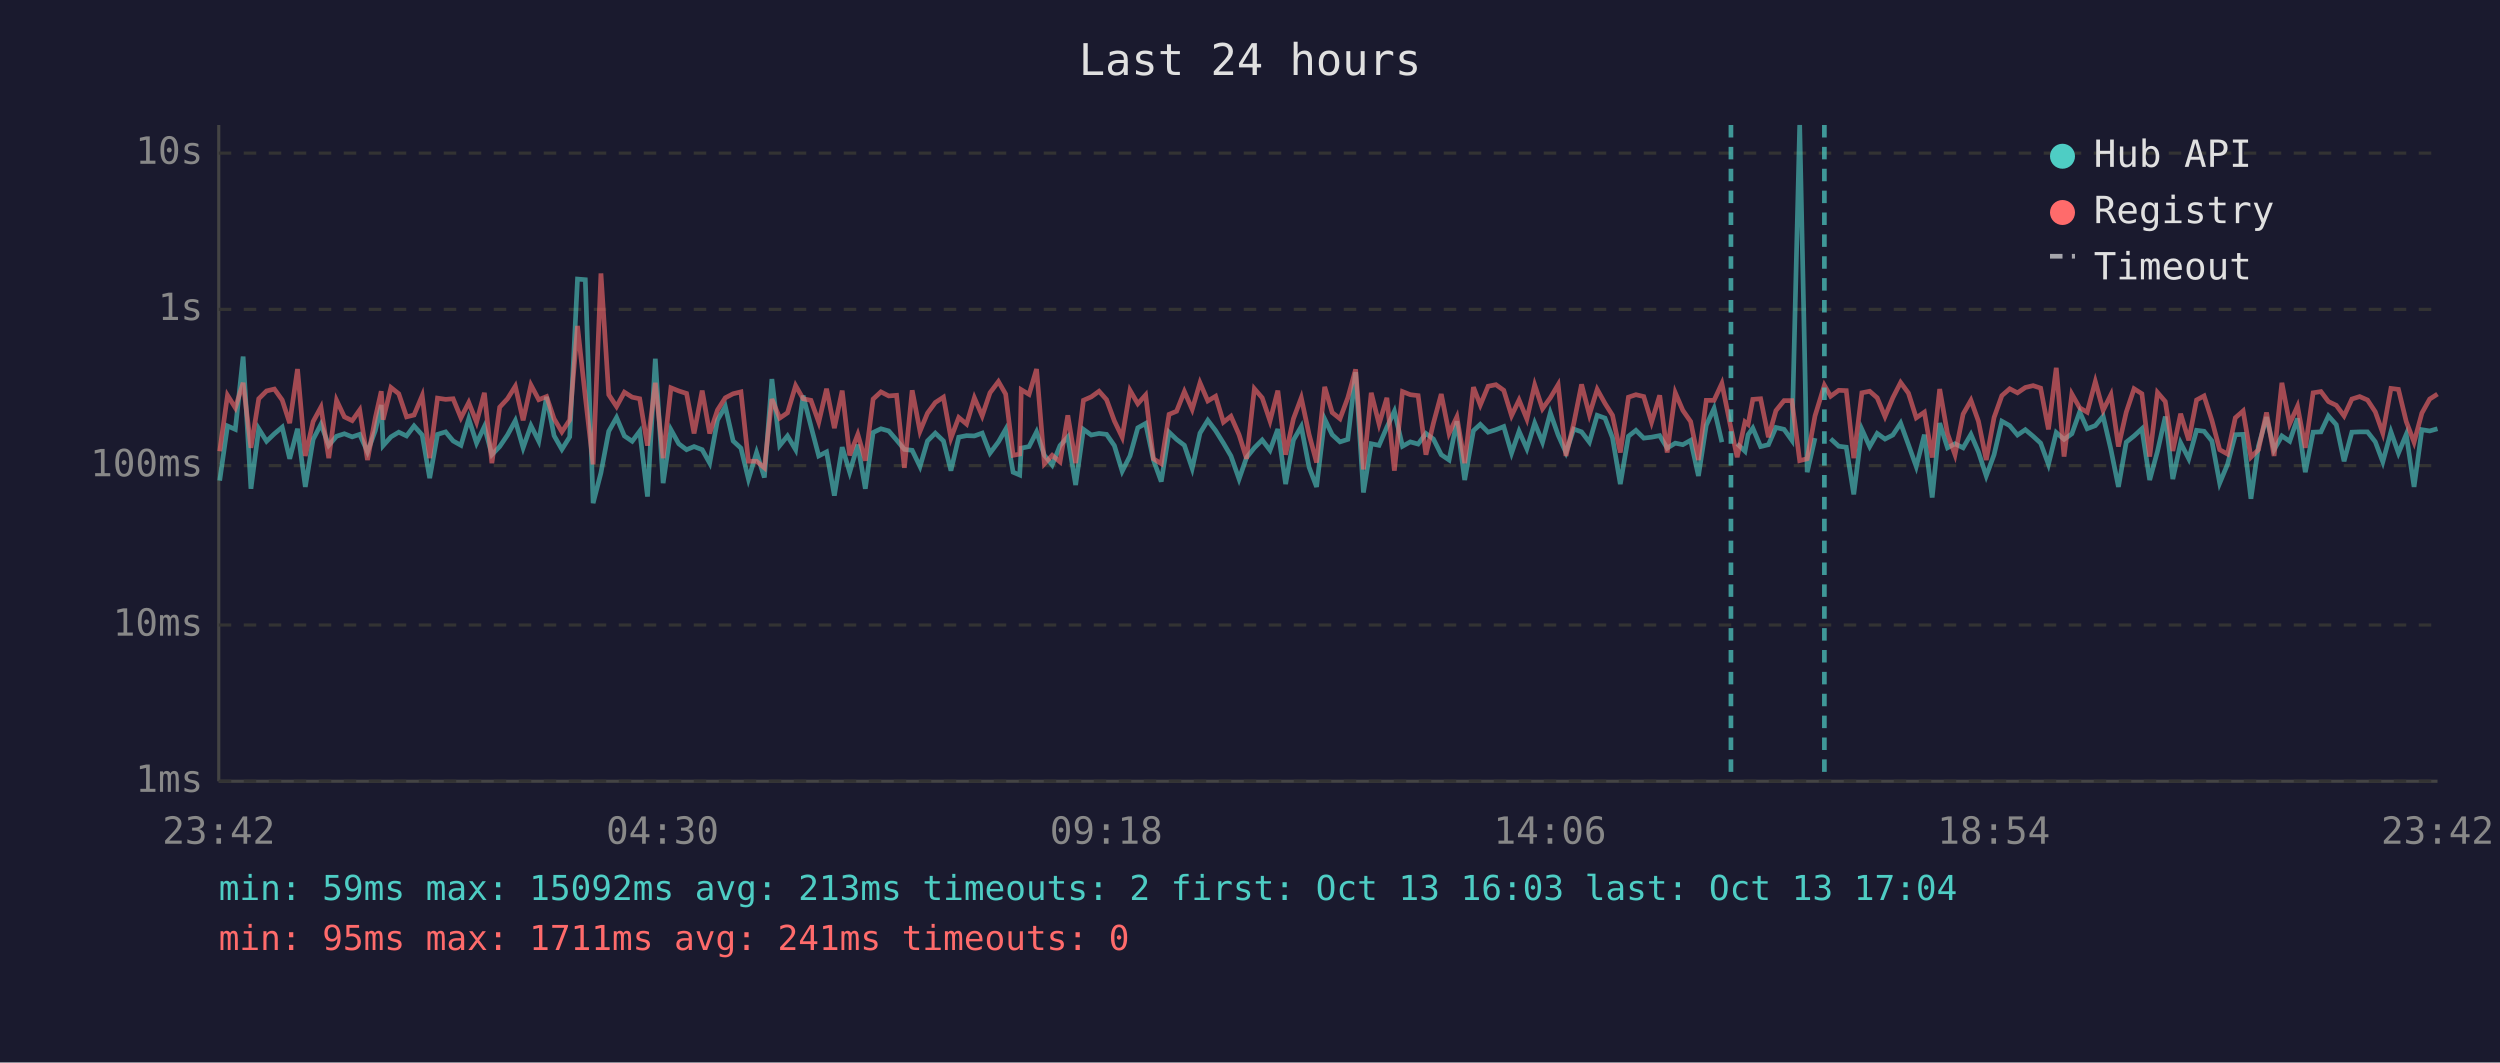
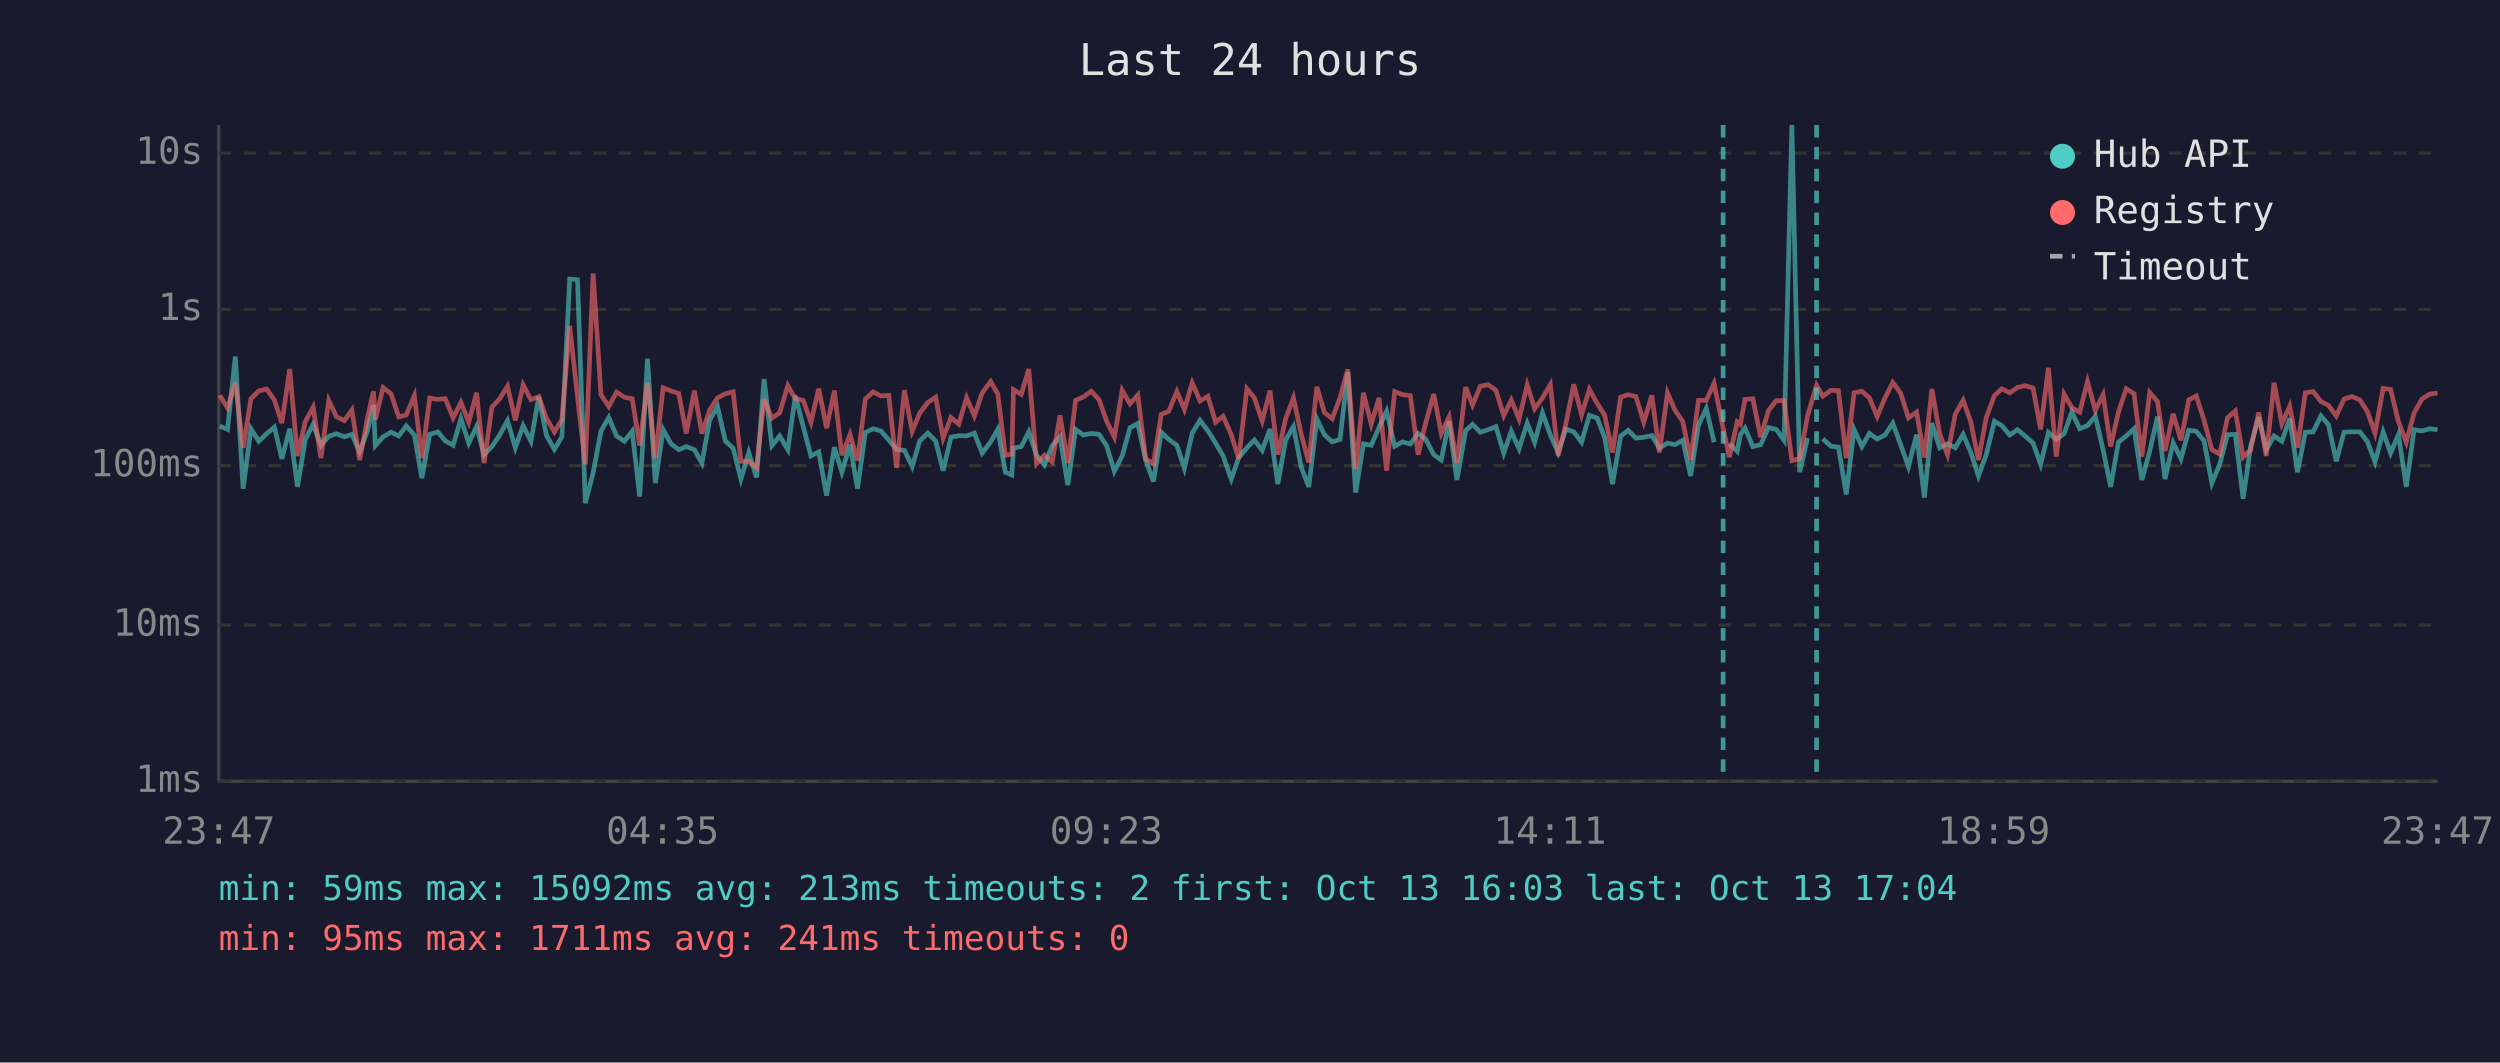
<svg xmlns="http://www.w3.org/2000/svg" viewBox="0 0 800 340" font-family="monospace" font-size="12">
  <rect width="800" height="340" fill="#1a1a2e" />
  <text x="400" y="24" fill="#e0e0e0" font-size="14" text-anchor="middle">Last 24 hours</text>
  <line x1="70" y1="40" x2="70" y2="250" stroke="#444" stroke-width="1" />
  <line x1="70" y1="250" x2="780" y2="250" stroke="#444" stroke-width="1" />
  <line x1="70" y1="250" x2="780" y2="250" stroke="#333" stroke-width="1" stroke-dasharray="4" />
  <text x="65" y="250" fill="#888" text-anchor="end" dominant-baseline="middle">1ms</text>
  <line x1="70" y1="200" x2="780" y2="200" stroke="#333" stroke-width="1" stroke-dasharray="4" />
  <text x="65" y="200" fill="#888" text-anchor="end" dominant-baseline="middle">10ms</text>
  <line x1="70" y1="149" x2="780" y2="149" stroke="#333" stroke-width="1" stroke-dasharray="4" />
  <text x="65" y="149" fill="#888" text-anchor="end" dominant-baseline="middle">100ms</text>
  <line x1="70" y1="99" x2="780" y2="99" stroke="#333" stroke-width="1" stroke-dasharray="4" />
  <text x="65" y="99" fill="#888" text-anchor="end" dominant-baseline="middle">1s</text>
  <line x1="70" y1="49" x2="780" y2="49" stroke="#333" stroke-width="1" stroke-dasharray="4" />
  <text x="65" y="49" fill="#888" text-anchor="end" dominant-baseline="middle">10s</text>
-   <text x="70" y="270" fill="#888" text-anchor="middle">23:42</text>
-   <text x="212" y="270" fill="#888" text-anchor="middle">04:30</text>
-   <text x="354" y="270" fill="#888" text-anchor="middle">09:18</text>
-   <text x="496" y="270" fill="#888" text-anchor="middle">14:06</text>
-   <text x="638" y="270" fill="#888" text-anchor="middle">18:54</text>
-   <text x="780" y="270" fill="#888" text-anchor="middle">23:42</text>
-   <polyline points="70.3,153.8 72.8,136.3 75.3,137.4 77.8,114.1 80.3,156.4 82.8,137.2 85.3,141.2 87.8,138.8 90.3,136.7 92.7,146.8 95.2,137.2 97.7,155.8 100.2,140.6 102.7,135.8 105.2,142.5 107.7,139.6 110.2,138.8 112.7,139.8 115.1,139.0 117.6,144.6 120.1,137.8 122.0,129.6 122.6,142.6 125.1,139.8 127.6,138.3 130.1,139.5 132.5,136.3 135.1,139.2 137.5,153.0 140.0,139.0 142.6,138.2 145.0,141.1 147.5,142.5 150.0,134.0 152.5,141.8 155.0,136.5 157.4,145.5 159.9,142.9 162.4,139.2 164.9,134.6 167.4,143.3 169.9,136.2 172.4,141.2 174.9,127.0 177.3,139.4 179.8,143.8 182.3,139.8 184.8,89.3 187.3,89.5 189.8,161.0 192.3,151.3 194.8,138.0 197.3,133.6 199.8,139.5 202.3,141.2 204.7,138.0 207.2,158.9 209.7,114.8 212.2,154.6 214.7,137.5 217.2,142.0 219.7,143.9 222.1,142.9 224.7,143.9 227.1,148.2 229.6,134.4 232.1,130.1 234.6,141.1 237.1,143.4 239.5,153.3 242.1,144.8 244.6,152.8 247.0,121.3 249.5,142.6 252.0,139.5 254.6,143.9 257.0,126.6 259.5,136.4 262.0,145.9 264.5,144.6 267.0,158.6 269.5,143.1 271.9,151.1 274.5,142.3 276.9,156.4 279.4,138.4 281.9,137.2 284.4,137.9 286.9,140.8 289.4,143.8 291.9,144.1 294.4,149.3 296.8,141.1 299.3,138.6 301.9,141.1 304.3,150.6 306.8,139.9 309.3,139.4 311.8,139.5 314.3,138.6 316.8,145.0 319.5,141.4 321.8,137.4 324.2,151.1 326.3,152.0 326.8,143.4 329.3,142.9 331.7,138.2 334.2,145.7 336.7,148.8 339.2,142.6 341.7,139.8 344.2,155.2 346.7,137.4 349.2,139.2 351.7,138.7 354.1,139.0 356.6,142.6 359.1,150.8 361.6,145.9 364.1,136.9 366.6,135.5 369.1,147.2 371.6,154.1 374.1,138.3 376.5,140.6 379.0,142.5 381.5,149.9 384.0,138.6 386.5,134.5 389.0,137.8 391.5,141.8 393.9,145.9 396.5,153.3 398.9,146.4 401.4,143.3 403.9,140.8 406.4,144.1 408.9,137.3 411.4,154.9 413.9,140.8 416.4,136.5 418.9,149.5 421.3,155.8 423.9,134.1 426.3,139.1 428.8,141.4 431.3,140.6 433.8,119.1 436.3,157.6 438.8,142.0 441.3,142.5 443.8,136.7 446.2,131.6 448.8,142.8 451.3,141.4 453.8,142.1 456.3,138.7 458.7,140.5 461.2,145.5 463.7,147.2 466.2,134.8 468.7,153.6 471.5,137.8 473.7,135.8 476.2,138.3 478.7,137.5 481.2,136.5 483.7,145.0 486.1,138.0 488.6,143.6 491.1,135.4 493.6,141.5 496.1,132.1 498.6,139.2 501.1,144.8 503.6,137.3 506.1,138.2 508.6,141.5 511.1,132.9 513.6,133.8 516.0,140.1 518.5,154.9 521.1,139.6 523.5,137.7 526.0,140.2 528.5,139.9 531.1,139.4 533.5,143.4 536.1,141.8 538.5,142.3 541.0,140.9 543.5,152.3 546.0,136.1 548.5,130.7 551.0,141.5" fill="none" stroke="#4ecdc4" stroke-width="1.5" opacity="0.6" />
-   <polyline points="555.9,142.0 558.4,144.4 559.4,139.1 560.9,137.0 563.4,142.9 565.9,142.3 568.3,136.8 570.9,137.4 573.4,140.9 575.9,40.0 578.3,151.1 580.8,140.2" fill="none" stroke="#4ecdc4" stroke-width="1.5" opacity="0.6" />
-   <polyline points="585.8,140.4 588.4,142.8 590.8,143.1 593.2,158.2 595.8,137.4 598.3,142.9 600.7,138.7 603.2,140.5 605.7,139.2 608.2,135.4 610.7,142.3 613.2,149.3 615.8,139.1 618.3,159.2 620.7,135.4 623.2,143.3 625.6,142.0 628.2,143.3 630.7,139.0 633.1,144.6 635.6,152.3 638.1,145.5 640.6,134.8 643.1,136.2 645.6,139.2 648.1,137.5 650.6,139.6 653.0,141.8 655.5,148.6 658.0,138.4 660.5,140.6 663.0,138.8 665.5,131.8 667.9,137.2 670.5,136.2 673.0,133.2 675.5,143.9 677.9,155.8 680.4,141.5 682.9,139.5 685.4,137.2 687.9,153.6 690.4,144.4 692.9,133.3 695.3,153.3 697.8,141.7 700.4,146.8 702.9,137.7 705.3,138.0 707.8,141.1 710.3,154.6 712.8,148.6 715.3,139.1 717.8,139.0 720.3,159.6 722.7,142.8 725.3,133.5 727.7,143.9 730.2,139.5 732.7,141.2 735.2,133.9 737.7,151.1 740.2,138.3 742.7,138.2 745.1,133.1 747.6,135.9 750.1,147.6 752.6,138.3 755.1,138.2 757.6,138.2 760.1,141.4 762.5,147.8 765.1,138.2 767.5,145.0 770.0,139.0 772.5,155.8 775.0,137.5 777.5,137.9 780.0,137.2" fill="none" stroke="#4ecdc4" stroke-width="1.5" opacity="0.6" />
-   <polyline points="70.3,144.4 72.8,126.5 75.3,130.5 77.8,122.5 80.3,143.3 82.8,127.6 85.3,125.1 87.8,124.5 90.3,128.0 92.7,135.4 95.2,118.1 97.7,145.9 100.2,134.9 102.7,130.3 105.2,146.6 107.7,128.1 110.2,133.4 112.7,134.6 115.1,131.2 117.6,147.2 120.1,133.7 122.0,125.2 122.6,134.3 125.1,124.0 127.6,126.0 130.1,133.4 132.5,132.8 135.1,126.6 137.5,146.6 140.0,127.4 142.6,127.8 145.0,127.6 147.5,133.7 150.0,128.8 152.5,135.1 155.0,125.7 157.4,148.2 159.9,130.3 162.4,127.6 164.9,123.6 167.4,134.5 169.9,123.2 172.4,127.9 174.9,126.9 177.3,134.0 179.8,138.2 182.3,134.4 184.8,104.3 187.3,127.0 189.8,148.6 192.3,87.5 194.8,126.3 197.3,130.1 199.8,125.5 202.3,127.1 204.7,127.6 207.2,142.6 209.7,122.5 212.2,146.6 214.7,124.1 217.2,125.1 219.7,125.9 222.1,138.7 224.7,125.0 227.1,138.7 229.6,131.2 232.1,127.3 234.6,126.0 237.1,125.4 239.5,147.6 242.1,147.6 244.6,149.7 247.0,127.7 249.5,133.8 252.0,132.1 254.6,123.4 257.0,127.6 259.5,128.1 262.0,135.1 264.5,124.4 267.0,137.0 269.5,125.0 271.9,145.7 274.5,139.0 276.9,147.4 279.4,127.7 281.9,125.4 284.4,126.7 286.9,126.5 289.4,149.7 291.9,124.9 294.4,138.0 296.8,132.2 299.3,128.8 301.9,127.1 304.3,140.2 306.8,133.6 309.3,135.7 311.8,127.3 314.3,133.1 316.8,125.7 319.5,122.1 321.8,126.1 324.2,145.7 326.3,145.3 326.8,124.7 329.3,126.2 331.7,118.1 334.2,148.4 336.7,145.7 339.2,147.8 341.7,132.9 344.2,148.2 346.7,128.1 349.2,127.0 351.7,125.2 354.1,127.9 356.6,134.7 359.1,139.9 361.6,124.9 364.1,129.2 366.6,126.4 369.1,146.8 371.6,148.4 374.1,132.6 376.5,131.6 379.0,125.3 381.5,131.0 384.0,122.5 386.5,128.3 389.0,126.8 391.5,135.1 393.9,133.2 396.5,139.1 398.9,146.8 401.4,124.4 403.9,127.3 406.4,134.7 408.9,125.0 411.4,145.5 413.9,134.0 416.4,127.3 418.9,139.0 421.3,148.0 423.9,123.8 426.3,132.0 428.8,134.0 431.3,127.3 433.8,118.2 436.3,150.2 438.8,125.7 441.3,135.7 443.8,127.3 446.2,150.6 448.8,125.3 451.3,126.3 453.8,126.6 456.3,145.5 458.7,135.4 461.2,126.1 463.7,138.7 466.2,133.4 468.7,148.2 471.5,123.9 473.7,129.6 476.2,123.6 478.7,123.1 481.2,124.9 483.7,133.0 486.1,128.0 488.6,134.1 491.1,123.2 493.6,130.8 496.1,127.3 498.6,123.1 501.1,145.9 503.6,135.5 506.1,123.0 508.6,132.7 511.1,124.6 513.6,129.1 516.0,132.9 518.5,144.8 521.1,127.1 523.5,126.3 526.0,126.9 528.5,135.1 531.1,126.5 533.5,144.8 536.1,125.7 538.5,131.3 541.0,134.9 543.5,147.2 546.0,128.1 548.5,128.1 551.0,122.7 553.9,137.0 555.9,146.3 558.4,135.0 559.4,135.8 560.9,127.8 563.4,127.6 565.9,139.9 568.3,131.4 570.9,128.2 573.4,128.2 575.9,147.4 578.3,146.8 580.8,133.1 583.8,123.3 585.8,126.8 588.4,124.9 590.8,125.0 593.2,146.6 595.8,125.7 598.3,125.2 600.7,127.3 603.2,133.3 605.7,127.3 608.2,122.4 610.7,125.8 613.2,133.7 615.8,131.9 618.3,146.4 620.7,124.5 623.2,138.8 625.6,145.5 628.2,132.5 630.7,128.1 633.1,134.8 635.6,147.2 638.1,133.6 640.6,126.6 643.1,124.4 645.6,125.7 648.1,124.0 650.6,123.4 653.0,124.2 655.5,137.4 658.0,117.7 660.5,146.1 663.0,126.1 665.5,130.5 667.9,131.9 670.5,122.1 673.0,131.3 675.5,126.3 677.9,142.9 680.4,131.9 682.9,124.4 685.4,126.0 687.9,146.1 690.4,125.6 692.9,128.5 695.3,144.3 697.8,132.4 700.4,140.9 702.9,128.0 705.3,126.7 707.8,134.5 710.3,143.9 712.8,145.3 715.3,133.7 717.8,131.5 720.3,146.3 722.7,143.9 725.3,132.0 727.7,145.9 730.2,122.5 732.7,135.6 735.2,130.0 737.7,143.3 740.2,125.7 742.7,125.3 745.1,128.5 747.6,129.7 750.1,133.1 752.6,127.7 755.1,126.9 757.6,128.0 760.1,131.8 762.5,138.6 765.1,124.3 767.5,124.6 770.0,134.9 772.5,141.5 775.0,132.2 777.5,127.7 780.0,126.1" fill="none" stroke="#ff6b6b" stroke-width="1.5" opacity="0.6" />
-   <line x1="553.9" y1="40" x2="553.9" y2="250" stroke="#4ecdc4" stroke-width="1.5" stroke-dasharray="4,3" opacity="0.7" />
-   <line x1="583.8" y1="40" x2="583.8" y2="250" stroke="#4ecdc4" stroke-width="1.5" stroke-dasharray="4,3" opacity="0.7" />
+   <text x="70" y="270" fill="#888" text-anchor="middle">23:47</text>
+   <text x="212" y="270" fill="#888" text-anchor="middle">04:35</text>
+   <text x="354" y="270" fill="#888" text-anchor="middle">09:23</text>
+   <text x="496" y="270" fill="#888" text-anchor="middle">14:11</text>
+   <text x="638" y="270" fill="#888" text-anchor="middle">18:59</text>
+   <text x="780" y="270" fill="#888" text-anchor="middle">23:47</text>
+   <polyline points="70.3,136.3 72.8,137.4 75.3,114.1 77.8,156.4 80.3,137.2 82.8,141.2 85.3,138.8 87.8,136.7 90.2,146.8 92.7,137.2 95.2,155.8 97.7,140.6 100.2,135.8 102.7,142.5 105.2,139.6 107.7,138.8 110.2,139.8 112.6,139.0 115.1,144.6 117.6,137.8 119.5,129.6 120.1,142.6 122.6,139.8 125.1,138.3 127.6,139.5 130.0,136.3 132.6,139.2 135.0,153.0 137.5,139.0 140.1,138.2 142.5,141.1 145.0,142.5 147.5,134.0 150.0,141.8 152.5,136.5 154.9,145.5 157.4,142.9 159.9,139.2 162.4,134.6 164.9,143.3 167.4,136.2 169.9,141.2 172.4,127.0 174.9,139.4 177.4,143.8 179.8,139.8 182.3,89.3 184.8,89.5 187.3,161.0 189.8,151.3 192.3,138.0 194.8,133.6 197.3,139.5 199.8,141.2 202.3,138.0 204.7,158.9 207.2,114.8 209.7,154.6 212.2,137.5 214.7,142.0 217.2,143.9 219.6,142.9 222.2,143.9 224.6,148.2 227.1,134.4 229.6,130.1 232.1,141.1 234.6,143.4 237.1,153.3 239.6,144.8 242.1,152.8 244.5,121.3 247.0,142.6 249.5,139.5 252.1,143.9 254.5,126.6 257.0,136.4 259.5,145.9 262.0,144.6 264.5,158.6 267.0,143.1 269.4,151.1 272.0,142.3 274.4,156.4 276.9,138.4 279.4,137.2 281.9,137.9 284.4,140.8 286.9,143.8 289.4,144.1 291.9,149.3 294.3,141.1 296.9,138.6 299.4,141.1 301.8,150.6 304.3,139.9 306.8,139.4 309.3,139.5 311.8,138.6 314.3,145.0 317.0,141.4 319.3,137.4 321.7,151.1 323.8,152.0 324.3,143.4 326.8,142.9 329.2,138.2 331.7,145.7 334.2,148.8 336.7,142.6 339.2,139.8 341.7,155.2 344.2,137.4 346.7,139.2 349.2,138.7 351.7,139.0 354.1,142.6 356.6,150.8 359.1,145.9 361.6,136.9 364.1,135.5 366.6,147.2 369.1,154.1 371.6,138.3 374.0,140.6 376.6,142.5 379.0,149.9 381.5,138.6 384.0,134.5 386.5,137.8 389.0,141.8 391.4,145.9 394.0,153.3 396.4,146.4 399.0,143.3 401.4,140.8 403.9,144.1 406.4,137.3 408.9,154.9 411.4,140.8 413.9,136.5 416.4,149.5 418.8,155.8 421.4,134.1 423.8,139.1 426.3,141.4 428.8,140.6 431.3,119.1 433.8,157.6 436.3,142.0 438.8,142.5 441.3,136.7 443.7,131.6 446.3,142.8 448.8,141.4 451.3,142.1 453.8,138.7 456.2,140.5 458.8,145.5 461.2,147.2 463.7,134.8 466.2,153.6 469.0,137.8 471.2,135.8 473.7,138.3 476.2,137.5 478.7,136.5 481.2,145.0 483.6,138.0 486.1,143.6 488.7,135.4 491.1,141.5 493.6,132.1 496.1,139.2 498.6,144.8 501.1,137.3 503.6,138.2 506.1,141.5 508.6,132.9 511.1,133.8 513.5,140.1 516.0,154.9 518.6,139.6 521.0,137.7 523.5,140.2 526.0,139.9 528.6,139.4 531.0,143.4 533.6,141.8 536.0,142.3 538.5,140.9 541.0,152.3 543.5,136.1 546.0,130.7 548.5,141.5" fill="none" stroke="#4ecdc4" stroke-width="1.5" opacity="0.6" />
+   <polyline points="553.4,142.0 555.9,144.4 556.9,139.1 558.4,137.0 560.9,142.9 563.4,142.3 565.9,136.8 568.4,137.4 570.9,140.9 573.4,40.0 575.9,151.1 578.4,140.2" fill="none" stroke="#4ecdc4" stroke-width="1.5" opacity="0.6" />
+   <polyline points="583.3,140.4 585.9,142.8 588.3,143.1 590.8,158.2 593.3,137.4 595.8,142.9 598.2,138.7 600.7,140.5 603.2,139.2 605.7,135.4 608.2,142.3 610.7,149.3 613.3,139.1 615.8,159.2 618.2,135.4 620.7,143.3 623.2,142.0 625.7,143.3 628.2,139.0 630.6,144.6 633.1,152.3 635.6,145.5 638.2,134.8 640.6,136.2 643.1,139.2 645.6,137.5 648.1,139.6 650.6,141.8 653.0,148.6 655.5,138.4 658.0,140.6 660.5,138.8 663.0,131.8 665.5,137.2 668.0,136.2 670.5,133.2 673.0,143.9 675.4,155.8 677.9,141.5 680.4,139.5 682.9,137.2 685.4,153.6 687.9,144.4 690.4,133.3 692.8,153.3 695.4,141.7 697.9,146.8 700.4,137.7 702.8,138.0 705.3,141.1 707.8,154.6 710.3,148.6 712.8,139.1 715.3,139.0 717.8,159.6 720.2,142.8 722.8,133.5 725.2,143.9 727.7,139.5 730.2,141.2 732.7,133.9 735.2,151.1 737.7,138.3 740.2,138.2 742.7,133.1 745.1,135.9 747.6,147.6 750.1,138.3 752.6,138.2 755.2,138.2 757.6,141.4 760.0,147.8 762.6,138.2 765.0,145.0 767.5,139.0 770.0,155.8 772.5,137.5 775.0,137.9 777.5,137.2 780.0,137.5" fill="none" stroke="#4ecdc4" stroke-width="1.5" opacity="0.6" />
+   <polyline points="70.3,126.5 72.8,130.5 75.3,122.5 77.8,143.3 80.3,127.6 82.8,125.1 85.3,124.5 87.8,128.0 90.2,135.4 92.7,118.1 95.2,145.9 97.7,134.9 100.2,130.3 102.7,146.6 105.2,128.1 107.7,133.4 110.2,134.6 112.6,131.2 115.1,147.2 117.6,133.7 119.5,125.2 120.1,134.3 122.6,124.0 125.1,126.0 127.6,133.4 130.0,132.8 132.6,126.6 135.0,146.6 137.5,127.4 140.1,127.8 142.5,127.6 145.0,133.7 147.5,128.8 150.0,135.1 152.5,125.7 154.9,148.2 157.4,130.3 159.9,127.6 162.4,123.6 164.9,134.5 167.4,123.2 169.9,127.9 172.4,126.9 174.9,134.0 177.4,138.2 179.8,134.4 182.3,104.3 184.8,127.0 187.3,148.6 189.8,87.5 192.3,126.3 194.8,130.1 197.3,125.5 199.8,127.1 202.3,127.6 204.7,142.6 207.2,122.5 209.7,146.6 212.2,124.1 214.7,125.1 217.2,125.9 219.6,138.7 222.2,125.0 224.6,138.7 227.1,131.2 229.6,127.3 232.1,126.0 234.6,125.4 237.1,147.6 239.6,147.6 242.1,149.7 244.5,127.7 247.0,133.8 249.5,132.1 252.1,123.4 254.5,127.6 257.0,128.1 259.5,135.1 262.0,124.4 264.5,137.0 267.0,125.0 269.4,145.7 272.0,139.0 274.4,147.4 276.9,127.7 279.4,125.4 281.9,126.7 284.4,126.5 286.9,149.7 289.4,124.9 291.9,138.0 294.3,132.2 296.9,128.8 299.4,127.1 301.8,140.2 304.3,133.6 306.8,135.7 309.3,127.3 311.8,133.1 314.3,125.7 317.0,122.1 319.3,126.1 321.7,145.7 323.8,145.3 324.3,124.7 326.8,126.2 329.2,118.1 331.7,148.4 334.2,145.7 336.7,147.8 339.2,132.9 341.7,148.2 344.2,128.1 346.7,127.0 349.2,125.2 351.7,127.9 354.1,134.7 356.6,139.9 359.1,124.9 361.6,129.2 364.1,126.4 366.6,146.8 369.1,148.4 371.6,132.6 374.0,131.6 376.6,125.3 379.0,131.0 381.5,122.5 384.0,128.3 386.5,126.8 389.0,135.1 391.4,133.2 394.0,139.1 396.4,146.8 399.0,124.4 401.4,127.3 403.9,134.7 406.4,125.0 408.9,145.5 411.4,134.0 413.9,127.3 416.4,139.0 418.8,148.0 421.4,123.8 423.8,132.0 426.3,134.0 428.8,127.3 431.3,118.2 433.8,150.2 436.3,125.7 438.8,135.7 441.3,127.3 443.7,150.6 446.3,125.3 448.8,126.3 451.3,126.6 453.8,145.5 456.2,135.4 458.8,126.1 461.2,138.7 463.7,133.4 466.2,148.2 469.0,123.9 471.2,129.6 473.7,123.6 476.2,123.1 478.7,124.9 481.2,133.0 483.6,128.0 486.1,134.1 488.7,123.2 491.1,130.8 493.6,127.3 496.1,123.1 498.6,145.9 501.1,135.5 503.6,123.0 506.1,132.7 508.6,124.6 511.1,129.1 513.5,132.9 516.0,144.8 518.6,127.1 521.0,126.3 523.5,126.9 526.0,135.1 528.6,126.5 531.0,144.8 533.6,125.7 536.0,131.3 538.5,134.9 541.0,147.2 543.5,128.1 546.0,128.1 548.5,122.7 551.4,137.0 553.4,146.3 555.9,135.0 556.9,135.8 558.4,127.8 560.9,127.6 563.4,139.9 565.9,131.4 568.4,128.2 570.9,128.2 573.4,147.4 575.9,146.8 578.4,133.1 581.3,123.3 583.3,126.8 585.9,124.9 588.3,125.0 590.8,146.6 593.3,125.7 595.8,125.2 598.2,127.3 600.7,133.3 603.2,127.3 605.7,122.4 608.2,125.8 610.7,133.7 613.3,131.9 615.8,146.4 618.2,124.5 620.7,138.8 623.2,145.5 625.7,132.5 628.2,128.1 630.6,134.8 633.1,147.2 635.6,133.6 638.2,126.6 640.6,124.4 643.1,125.7 645.6,124.0 648.1,123.4 650.6,124.2 653.0,137.4 655.5,117.7 658.0,146.1 660.5,126.1 663.0,130.5 665.5,131.9 668.0,122.1 670.5,131.3 673.0,126.3 675.4,142.9 677.9,131.9 680.4,124.4 682.9,126.0 685.4,146.1 687.9,125.6 690.4,128.5 692.8,144.3 695.4,132.4 697.9,140.9 700.4,128.0 702.8,126.7 705.3,134.5 707.8,143.9 710.3,145.3 712.8,133.7 715.3,131.5 717.8,146.3 720.2,143.9 722.8,132.0 725.2,145.9 727.7,122.5 730.2,135.6 732.7,130.0 735.2,143.3 737.7,125.7 740.2,125.3 742.7,128.5 745.1,129.7 747.6,133.1 750.1,127.7 752.6,126.9 755.2,128.0 757.6,131.8 760.0,138.6 762.6,124.3 765.0,124.6 767.5,134.9 770.0,141.5 772.5,132.2 775.0,127.7 777.5,126.1 780.0,125.8" fill="none" stroke="#ff6b6b" stroke-width="1.5" opacity="0.6" />
+   <line x1="551.4" y1="40" x2="551.4" y2="250" stroke="#4ecdc4" stroke-width="1.5" stroke-dasharray="4,3" opacity="0.7" />
+   <line x1="581.3" y1="40" x2="581.3" y2="250" stroke="#4ecdc4" stroke-width="1.5" stroke-dasharray="4,3" opacity="0.7" />
  <circle cx="660" cy="50" r="4" fill="#4ecdc4" />
  <text x="670" y="50" fill="#e0e0e0" dominant-baseline="middle">Hub API</text>
  <circle cx="660" cy="68" r="4" fill="#ff6b6b" />
  <text x="670" y="68" fill="#e0e0e0" dominant-baseline="middle">Registry</text>
  <line x1="656" y1="82" x2="664" y2="82" stroke="#e0e0e0" stroke-width="1.5" stroke-dasharray="4,3" opacity="0.7" />
  <text x="670" y="86" fill="#e0e0e0" dominant-baseline="middle">Timeout</text>
  <text x="70" y="288" fill="#4ecdc4" font-size="11">min: 59ms  max: 15092ms  avg: 213ms  timeouts: 2  first: Oct 13 16:03  last: Oct 13 17:04</text>
  <text x="70" y="304" fill="#ff6b6b" font-size="11">min: 95ms  max: 1711ms  avg: 241ms  timeouts: 0</text>
</svg>
